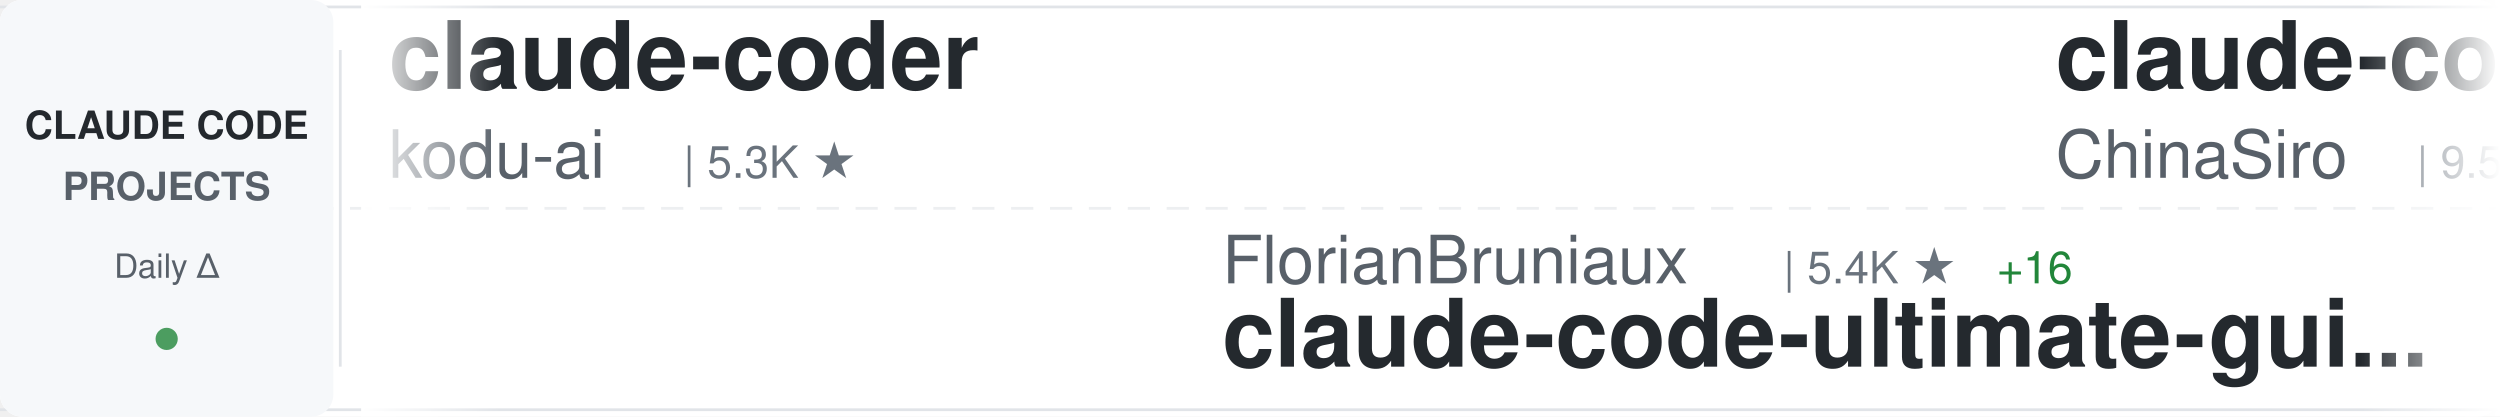
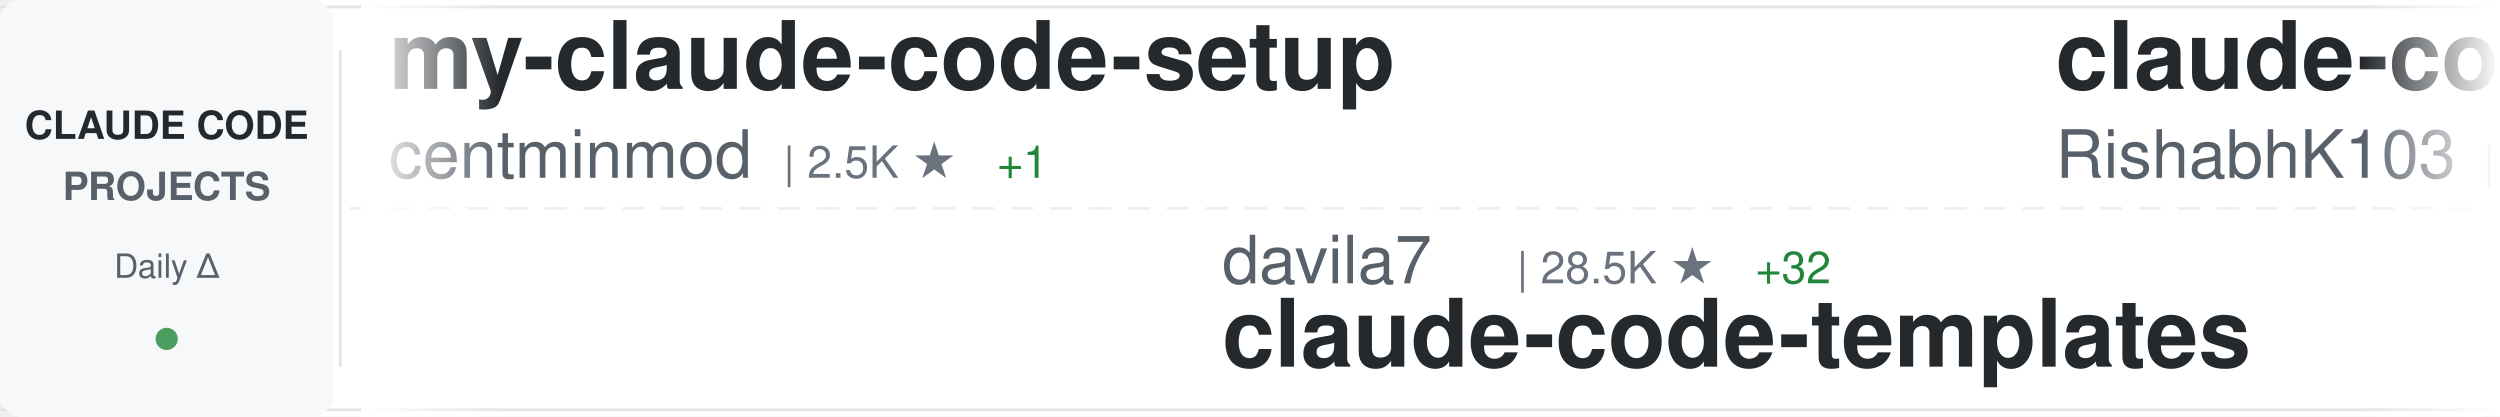
<svg xmlns="http://www.w3.org/2000/svg" width="900" height="150">
  <defs>
    <linearGradient id="awesomeLeftFade" x1="0%" y1="0%" x2="100%" y2="0%">
      <stop offset="0%" style="stop-color:#ffffff;stop-opacity:1" />
      <stop offset="100%" style="stop-color:#ffffff;stop-opacity:0" />
    </linearGradient>
    <linearGradient id="awesomeRightFade" x1="0%" y1="0%" x2="100%" y2="0%">
      <stop offset="0%" style="stop-color:#ffffff;stop-opacity:0" />
      <stop offset="100%" style="stop-color:#ffffff;stop-opacity:1" />
    </linearGradient>
  </defs>
  <rect width="900" height="150" fill="#ffffff" rx="8" />
  <rect x="0" y="2" width="900" height="1" fill="#e1e4e8" />
  <rect x="0" y="147" width="900" height="1" fill="#e1e4e8" />
  <line x1="0" y1="75" x2="900" y2="75" stroke="#e1e4e8" stroke-width="1" stroke-dasharray="8 6" opacity="0.6" />
  <rect x="0" y="0" width="120" height="150" fill="#f6f8fa" rx="8" />
  <text x="60" y="50" font-family="-apple-system, BlinkMacSystemFont, 'Segoe UI', Helvetica, Arial, sans-serif" font-size="14" font-weight="600" fill="#24292e" text-anchor="middle">CLAUDE CODE</text>
  <text x="60" y="72" font-family="-apple-system, BlinkMacSystemFont, 'Segoe UI', Helvetica, Arial, sans-serif" font-size="14" font-weight="600" fill="#586069" text-anchor="middle">PROJECTS</text>
  <text x="60" y="100" font-family="-apple-system, BlinkMacSystemFont, 'Segoe UI', Helvetica, Arial, sans-serif" font-size="12" font-weight="500" fill="#586069" text-anchor="middle">Daily Δ</text>
  <circle cx="60" cy="122" r="4" fill="#22863a" opacity="0.8" />
  <rect x="122" y="18" width="1" height="114" fill="#e1e4e8" />
  <clipPath id="awesomeTickerClip">
    <rect x="130" y="0" width="770" height="150" />
  </clipPath>
  <g clip-path="url(#awesomeTickerClip)">
    <g id="awesomeTickerItems">
      <animateTransform attributeName="transform" attributeType="XML" type="translate" from="0 0" to="-3000 0" dur="54s" repeatCount="indefinite" />
      <g transform="translate(0, 0)">
-         <text x="140" y="32" font-family="-apple-system, BlinkMacSystemFont, 'Segoe UI', Helvetica, Arial, sans-serif" font-size="34" font-weight="600" fill="#24292e">claude-coder</text>
-         <text x="140" y="64" font-family="-apple-system, BlinkMacSystemFont, 'Segoe UI', Helvetica, Arial, sans-serif" font-size="24" font-weight="400" fill="#586069">kodu-ai</text>
-         <text x="246" y="64" font-family="-apple-system, BlinkMacSystemFont, 'Segoe UI', Helvetica, Arial, sans-serif" font-size="16" font-weight="500" fill="#6a737d">| 5.3K ★</text>
+         <text x="140" y="32" font-family="-apple-system, BlinkMacSystemFont, 'Segoe UI', Helvetica, Arial, sans-serif" font-size="34" font-weight="600" fill="#24292e">my-claude-code-setup</text>
+         <text x="140" y="64" font-family="-apple-system, BlinkMacSystemFont, 'Segoe UI', Helvetica, Arial, sans-serif" font-size="24" font-weight="400" fill="#586069">centminmod</text>
+         <text x="282" y="64" font-family="-apple-system, BlinkMacSystemFont, 'Segoe UI', Helvetica, Arial, sans-serif" font-size="16" font-weight="500" fill="#6a737d">| 2.5K ★</text>
+         <text x="359" y="64" font-family="-apple-system, BlinkMacSystemFont, 'Segoe UI', Helvetica, Arial, sans-serif" font-size="16" font-weight="500" fill="#22863a"> +1</text>
      </g>
      <g transform="translate(300, 0)">
-         <text x="140" y="102" font-family="-apple-system, BlinkMacSystemFont, 'Segoe UI', Helvetica, Arial, sans-serif" font-size="24" font-weight="400" fill="#586069">FlorianBruniaux</text>
-         <text x="342" y="102" font-family="-apple-system, BlinkMacSystemFont, 'Segoe UI', Helvetica, Arial, sans-serif" font-size="16" font-weight="500" fill="#6a737d">| 5.4K ★</text>
-         <text x="419" y="102" font-family="-apple-system, BlinkMacSystemFont, 'Segoe UI', Helvetica, Arial, sans-serif" font-size="16" font-weight="500" fill="#22863a"> +16</text>
-         <text x="140" y="132" font-family="-apple-system, BlinkMacSystemFont, 'Segoe UI', Helvetica, Arial, sans-serif" font-size="34" font-weight="600" fill="#24292e">claude-code-ultimate-gui...</text>
+         <text x="140" y="102" font-family="-apple-system, BlinkMacSystemFont, 'Segoe UI', Helvetica, Arial, sans-serif" font-size="24" font-weight="400" fill="#586069">davila7</text>
+         <text x="246" y="102" font-family="-apple-system, BlinkMacSystemFont, 'Segoe UI', Helvetica, Arial, sans-serif" font-size="16" font-weight="500" fill="#6a737d">| 28.5K ★</text>
+         <text x="332" y="102" font-family="-apple-system, BlinkMacSystemFont, 'Segoe UI', Helvetica, Arial, sans-serif" font-size="16" font-weight="500" fill="#22863a"> +32</text>
+         <text x="140" y="132" font-family="-apple-system, BlinkMacSystemFont, 'Segoe UI', Helvetica, Arial, sans-serif" font-size="34" font-weight="600" fill="#24292e">claude-code-templates</text>
      </g>
      <g transform="translate(600, 0)">
-         <text x="140" y="32" font-family="-apple-system, BlinkMacSystemFont, 'Segoe UI', Helvetica, Arial, sans-serif" font-size="34" font-weight="600" fill="#24292e">claude-code-sourcemap</text>
-         <text x="140" y="64" font-family="-apple-system, BlinkMacSystemFont, 'Segoe UI', Helvetica, Arial, sans-serif" font-size="24" font-weight="400" fill="#586069">ChinaSiro</text>
-         <text x="270" y="64" font-family="-apple-system, BlinkMacSystemFont, 'Segoe UI', Helvetica, Arial, sans-serif" font-size="16" font-weight="500" fill="#6a737d">| 9.5K ★</text>
-         <text x="347" y="64" font-family="-apple-system, BlinkMacSystemFont, 'Segoe UI', Helvetica, Arial, sans-serif" font-size="16" font-weight="500" fill="#22863a"> +5</text>
+         <text x="140" y="32" font-family="-apple-system, BlinkMacSystemFont, 'Segoe UI', Helvetica, Arial, sans-serif" font-size="34" font-weight="600" fill="#24292e">claude-code</text>
+         <text x="140" y="64" font-family="-apple-system, BlinkMacSystemFont, 'Segoe UI', Helvetica, Arial, sans-serif" font-size="24" font-weight="400" fill="#586069">RishabhK103</text>
+         <text x="294" y="64" font-family="-apple-system, BlinkMacSystemFont, 'Segoe UI', Helvetica, Arial, sans-serif" font-size="16" font-weight="500" fill="#6a737d">| 101 ★</text>
      </g>
      <g transform="translate(900, 0)">
-         <text x="140" y="102" font-family="-apple-system, BlinkMacSystemFont, 'Segoe UI', Helvetica, Arial, sans-serif" font-size="24" font-weight="400" fill="#586069">alirezarezvani</text>
-         <text x="330" y="102" font-family="-apple-system, BlinkMacSystemFont, 'Segoe UI', Helvetica, Arial, sans-serif" font-size="16" font-weight="500" fill="#6a737d">| 21.5K ★</text>
-         <text x="416" y="102" font-family="-apple-system, BlinkMacSystemFont, 'Segoe UI', Helvetica, Arial, sans-serif" font-size="16" font-weight="500" fill="#22863a"> +340</text>
-         <text x="140" y="132" font-family="-apple-system, BlinkMacSystemFont, 'Segoe UI', Helvetica, Arial, sans-serif" font-size="34" font-weight="600" fill="#24292e">claude-skills</text>
+         <text x="140" y="102" font-family="-apple-system, BlinkMacSystemFont, 'Segoe UI', Helvetica, Arial, sans-serif" font-size="24" font-weight="400" fill="#586069">feiskyer</text>
+         <text x="258" y="102" font-family="-apple-system, BlinkMacSystemFont, 'Segoe UI', Helvetica, Arial, sans-serif" font-size="16" font-weight="500" fill="#6a737d">| 1.6K ★</text>
+         <text x="335" y="102" font-family="-apple-system, BlinkMacSystemFont, 'Segoe UI', Helvetica, Arial, sans-serif" font-size="16" font-weight="500" fill="#22863a"> +5</text>
+         <text x="140" y="132" font-family="-apple-system, BlinkMacSystemFont, 'Segoe UI', Helvetica, Arial, sans-serif" font-size="34" font-weight="600" fill="#24292e">claude-code-settings</text>
      </g>
      <g transform="translate(1200, 0)">
-         <text x="140" y="32" font-family="-apple-system, BlinkMacSystemFont, 'Segoe UI', Helvetica, Arial, sans-serif" font-size="34" font-weight="600" fill="#24292e">claude-code-guide</text>
-         <text x="140" y="64" font-family="-apple-system, BlinkMacSystemFont, 'Segoe UI', Helvetica, Arial, sans-serif" font-size="24" font-weight="400" fill="#586069">Cranot</text>
-         <text x="234" y="64" font-family="-apple-system, BlinkMacSystemFont, 'Segoe UI', Helvetica, Arial, sans-serif" font-size="16" font-weight="500" fill="#6a737d">| 2.8K ★</text>
-         <text x="311" y="64" font-family="-apple-system, BlinkMacSystemFont, 'Segoe UI', Helvetica, Arial, sans-serif" font-size="16" font-weight="500" fill="#22863a"> +3</text>
+         <text x="140" y="32" font-family="-apple-system, BlinkMacSystemFont, 'Segoe UI', Helvetica, Arial, sans-serif" font-size="34" font-weight="600" fill="#24292e">edmunds-claude-code</text>
+         <text x="140" y="64" font-family="-apple-system, BlinkMacSystemFont, 'Segoe UI', Helvetica, Arial, sans-serif" font-size="24" font-weight="400" fill="#586069">edmund-io</text>
+         <text x="270" y="64" font-family="-apple-system, BlinkMacSystemFont, 'Segoe UI', Helvetica, Arial, sans-serif" font-size="16" font-weight="500" fill="#6a737d">| 1.5K ★</text>
+         <text x="347" y="64" font-family="-apple-system, BlinkMacSystemFont, 'Segoe UI', Helvetica, Arial, sans-serif" font-size="16" font-weight="500" fill="#22863a"> +3</text>
      </g>
      <g transform="translate(1500, 0)">
-         <text x="140" y="102" font-family="-apple-system, BlinkMacSystemFont, 'Segoe UI', Helvetica, Arial, sans-serif" font-size="24" font-weight="400" fill="#586069">zebbern</text>
-         <text x="246" y="102" font-family="-apple-system, BlinkMacSystemFont, 'Segoe UI', Helvetica, Arial, sans-serif" font-size="16" font-weight="500" fill="#6a737d">| 4.4K ★</text>
-         <text x="323" y="102" font-family="-apple-system, BlinkMacSystemFont, 'Segoe UI', Helvetica, Arial, sans-serif" font-size="16" font-weight="500" fill="#22863a"> +8</text>
-         <text x="140" y="132" font-family="-apple-system, BlinkMacSystemFont, 'Segoe UI', Helvetica, Arial, sans-serif" font-size="34" font-weight="600" fill="#24292e">claude-code-guide</text>
+         <text x="140" y="102" font-family="-apple-system, BlinkMacSystemFont, 'Segoe UI', Helvetica, Arial, sans-serif" font-size="24" font-weight="400" fill="#586069">musistudio</text>
+         <text x="282" y="102" font-family="-apple-system, BlinkMacSystemFont, 'Segoe UI', Helvetica, Arial, sans-serif" font-size="16" font-weight="500" fill="#6a737d">| 35.7K ★</text>
+         <text x="368" y="102" font-family="-apple-system, BlinkMacSystemFont, 'Segoe UI', Helvetica, Arial, sans-serif" font-size="16" font-weight="500" fill="#22863a"> +49</text>
+         <text x="140" y="132" font-family="-apple-system, BlinkMacSystemFont, 'Segoe UI', Helvetica, Arial, sans-serif" font-size="34" font-weight="600" fill="#24292e">claude-code-router</text>
      </g>
      <g transform="translate(1800, 0)">
-         <text x="140" y="32" font-family="-apple-system, BlinkMacSystemFont, 'Segoe UI', Helvetica, Arial, sans-serif" font-size="34" font-weight="600" fill="#24292e">claude-code-prompts</text>
-         <text x="140" y="64" font-family="-apple-system, BlinkMacSystemFont, 'Segoe UI', Helvetica, Arial, sans-serif" font-size="24" font-weight="400" fill="#586069">repowise-dev</text>
-         <text x="306" y="64" font-family="-apple-system, BlinkMacSystemFont, 'Segoe UI', Helvetica, Arial, sans-serif" font-size="16" font-weight="500" fill="#6a737d">| 1.1K ★</text>
+         <text x="140" y="32" font-family="-apple-system, BlinkMacSystemFont, 'Segoe UI', Helvetica, Arial, sans-serif" font-size="34" font-weight="600" fill="#24292e">skills</text>
+         <text x="140" y="64" font-family="-apple-system, BlinkMacSystemFont, 'Segoe UI', Helvetica, Arial, sans-serif" font-size="24" font-weight="400" fill="#586069">anthropics</text>
+         <text x="282" y="64" font-family="-apple-system, BlinkMacSystemFont, 'Segoe UI', Helvetica, Arial, sans-serif" font-size="16" font-weight="500" fill="#6a737d">| 159.3K ★</text>
+         <text x="377" y="64" font-family="-apple-system, BlinkMacSystemFont, 'Segoe UI', Helvetica, Arial, sans-serif" font-size="16" font-weight="500" fill="#22863a"> +352</text>
      </g>
      <g transform="translate(2100, 0)">
-         <text x="140" y="102" font-family="-apple-system, BlinkMacSystemFont, 'Segoe UI', Helvetica, Arial, sans-serif" font-size="24" font-weight="400" fill="#586069">codeaashu</text>
-         <text x="270" y="102" font-family="-apple-system, BlinkMacSystemFont, 'Segoe UI', Helvetica, Arial, sans-serif" font-size="16" font-weight="500" fill="#6a737d">| 3.1K ★</text>
-         <text x="347" y="102" font-family="-apple-system, BlinkMacSystemFont, 'Segoe UI', Helvetica, Arial, sans-serif" font-size="16" font-weight="500" fill="#22863a"> +3</text>
-         <text x="140" y="132" font-family="-apple-system, BlinkMacSystemFont, 'Segoe UI', Helvetica, Arial, sans-serif" font-size="34" font-weight="600" fill="#24292e">claude-code</text>
+         <text x="140" y="102" font-family="-apple-system, BlinkMacSystemFont, 'Segoe UI', Helvetica, Arial, sans-serif" font-size="24" font-weight="400" fill="#586069">anthropics</text>
+         <text x="282" y="102" font-family="-apple-system, BlinkMacSystemFont, 'Segoe UI', Helvetica, Arial, sans-serif" font-size="16" font-weight="500" fill="#6a737d">| 5.5K ★</text>
+         <text x="359" y="102" font-family="-apple-system, BlinkMacSystemFont, 'Segoe UI', Helvetica, Arial, sans-serif" font-size="16" font-weight="500" fill="#22863a"> +7</text>
+         <text x="140" y="132" font-family="-apple-system, BlinkMacSystemFont, 'Segoe UI', Helvetica, Arial, sans-serif" font-size="34" font-weight="600" fill="#24292e">claude-code-security-rev...</text>
      </g>
      <g transform="translate(2400, 0)">
        <text x="140" y="32" font-family="-apple-system, BlinkMacSystemFont, 'Segoe UI', Helvetica, Arial, sans-serif" font-size="34" font-weight="600" fill="#24292e">awesome-claude-code-suba...</text>
        <text x="140" y="64" font-family="-apple-system, BlinkMacSystemFont, 'Segoe UI', Helvetica, Arial, sans-serif" font-size="24" font-weight="400" fill="#586069">VoltAgent</text>
        <text x="270" y="64" font-family="-apple-system, BlinkMacSystemFont, 'Segoe UI', Helvetica, Arial, sans-serif" font-size="16" font-weight="500" fill="#6a737d">| 23.0K ★</text>
-         <text x="356" y="64" font-family="-apple-system, BlinkMacSystemFont, 'Segoe UI', Helvetica, Arial, sans-serif" font-size="16" font-weight="500" fill="#22863a"> +40</text>
+         <text x="356" y="64" font-family="-apple-system, BlinkMacSystemFont, 'Segoe UI', Helvetica, Arial, sans-serif" font-size="16" font-weight="500" fill="#22863a"> +52</text>
      </g>
      <g transform="translate(2700, 0)">
-         <text x="140" y="102" font-family="-apple-system, BlinkMacSystemFont, 'Segoe UI', Helvetica, Arial, sans-serif" font-size="24" font-weight="400" fill="#586069">fazxes</text>
-         <text x="234" y="102" font-family="-apple-system, BlinkMacSystemFont, 'Segoe UI', Helvetica, Arial, sans-serif" font-size="16" font-weight="500" fill="#6a737d">| 224 ★</text>
-         <text x="140" y="132" font-family="-apple-system, BlinkMacSystemFont, 'Segoe UI', Helvetica, Arial, sans-serif" font-size="34" font-weight="600" fill="#24292e">Claude-code</text>
+         <text x="140" y="102" font-family="-apple-system, BlinkMacSystemFont, 'Segoe UI', Helvetica, Arial, sans-serif" font-size="24" font-weight="400" fill="#586069">lorryjovens-hub</text>
+         <text x="342" y="102" font-family="-apple-system, BlinkMacSystemFont, 'Segoe UI', Helvetica, Arial, sans-serif" font-size="16" font-weight="500" fill="#6a737d">| 1.7K ★</text>
+         <text x="140" y="132" font-family="-apple-system, BlinkMacSystemFont, 'Segoe UI', Helvetica, Arial, sans-serif" font-size="34" font-weight="600" fill="#24292e">claude-code-rust</text>
      </g>
      <g transform="translate(3000, 0)">
-         <text x="140" y="32" font-family="-apple-system, BlinkMacSystemFont, 'Segoe UI', Helvetica, Arial, sans-serif" font-size="34" font-weight="600" fill="#24292e">claude-coder</text>
-         <text x="140" y="64" font-family="-apple-system, BlinkMacSystemFont, 'Segoe UI', Helvetica, Arial, sans-serif" font-size="24" font-weight="400" fill="#586069">kodu-ai</text>
-         <text x="246" y="64" font-family="-apple-system, BlinkMacSystemFont, 'Segoe UI', Helvetica, Arial, sans-serif" font-size="16" font-weight="500" fill="#6a737d">| 5.3K ★</text>
+         <text x="140" y="32" font-family="-apple-system, BlinkMacSystemFont, 'Segoe UI', Helvetica, Arial, sans-serif" font-size="34" font-weight="600" fill="#24292e">my-claude-code-setup</text>
+         <text x="140" y="64" font-family="-apple-system, BlinkMacSystemFont, 'Segoe UI', Helvetica, Arial, sans-serif" font-size="24" font-weight="400" fill="#586069">centminmod</text>
+         <text x="282" y="64" font-family="-apple-system, BlinkMacSystemFont, 'Segoe UI', Helvetica, Arial, sans-serif" font-size="16" font-weight="500" fill="#6a737d">| 2.5K ★</text>
+         <text x="359" y="64" font-family="-apple-system, BlinkMacSystemFont, 'Segoe UI', Helvetica, Arial, sans-serif" font-size="16" font-weight="500" fill="#22863a"> +1</text>
      </g>
      <g transform="translate(3300, 0)">
-         <text x="140" y="102" font-family="-apple-system, BlinkMacSystemFont, 'Segoe UI', Helvetica, Arial, sans-serif" font-size="24" font-weight="400" fill="#586069">FlorianBruniaux</text>
-         <text x="342" y="102" font-family="-apple-system, BlinkMacSystemFont, 'Segoe UI', Helvetica, Arial, sans-serif" font-size="16" font-weight="500" fill="#6a737d">| 5.4K ★</text>
-         <text x="419" y="102" font-family="-apple-system, BlinkMacSystemFont, 'Segoe UI', Helvetica, Arial, sans-serif" font-size="16" font-weight="500" fill="#22863a"> +16</text>
-         <text x="140" y="132" font-family="-apple-system, BlinkMacSystemFont, 'Segoe UI', Helvetica, Arial, sans-serif" font-size="34" font-weight="600" fill="#24292e">claude-code-ultimate-gui...</text>
+         <text x="140" y="102" font-family="-apple-system, BlinkMacSystemFont, 'Segoe UI', Helvetica, Arial, sans-serif" font-size="24" font-weight="400" fill="#586069">davila7</text>
+         <text x="246" y="102" font-family="-apple-system, BlinkMacSystemFont, 'Segoe UI', Helvetica, Arial, sans-serif" font-size="16" font-weight="500" fill="#6a737d">| 28.5K ★</text>
+         <text x="332" y="102" font-family="-apple-system, BlinkMacSystemFont, 'Segoe UI', Helvetica, Arial, sans-serif" font-size="16" font-weight="500" fill="#22863a"> +32</text>
+         <text x="140" y="132" font-family="-apple-system, BlinkMacSystemFont, 'Segoe UI', Helvetica, Arial, sans-serif" font-size="34" font-weight="600" fill="#24292e">claude-code-templates</text>
      </g>
      <g transform="translate(3600, 0)">
-         <text x="140" y="32" font-family="-apple-system, BlinkMacSystemFont, 'Segoe UI', Helvetica, Arial, sans-serif" font-size="34" font-weight="600" fill="#24292e">claude-code-sourcemap</text>
-         <text x="140" y="64" font-family="-apple-system, BlinkMacSystemFont, 'Segoe UI', Helvetica, Arial, sans-serif" font-size="24" font-weight="400" fill="#586069">ChinaSiro</text>
-         <text x="270" y="64" font-family="-apple-system, BlinkMacSystemFont, 'Segoe UI', Helvetica, Arial, sans-serif" font-size="16" font-weight="500" fill="#6a737d">| 9.5K ★</text>
-         <text x="347" y="64" font-family="-apple-system, BlinkMacSystemFont, 'Segoe UI', Helvetica, Arial, sans-serif" font-size="16" font-weight="500" fill="#22863a"> +5</text>
+         <text x="140" y="32" font-family="-apple-system, BlinkMacSystemFont, 'Segoe UI', Helvetica, Arial, sans-serif" font-size="34" font-weight="600" fill="#24292e">claude-code</text>
+         <text x="140" y="64" font-family="-apple-system, BlinkMacSystemFont, 'Segoe UI', Helvetica, Arial, sans-serif" font-size="24" font-weight="400" fill="#586069">RishabhK103</text>
+         <text x="294" y="64" font-family="-apple-system, BlinkMacSystemFont, 'Segoe UI', Helvetica, Arial, sans-serif" font-size="16" font-weight="500" fill="#6a737d">| 101 ★</text>
      </g>
      <g transform="translate(3900, 0)">
-         <text x="140" y="102" font-family="-apple-system, BlinkMacSystemFont, 'Segoe UI', Helvetica, Arial, sans-serif" font-size="24" font-weight="400" fill="#586069">alirezarezvani</text>
-         <text x="330" y="102" font-family="-apple-system, BlinkMacSystemFont, 'Segoe UI', Helvetica, Arial, sans-serif" font-size="16" font-weight="500" fill="#6a737d">| 21.5K ★</text>
-         <text x="416" y="102" font-family="-apple-system, BlinkMacSystemFont, 'Segoe UI', Helvetica, Arial, sans-serif" font-size="16" font-weight="500" fill="#22863a"> +340</text>
-         <text x="140" y="132" font-family="-apple-system, BlinkMacSystemFont, 'Segoe UI', Helvetica, Arial, sans-serif" font-size="34" font-weight="600" fill="#24292e">claude-skills</text>
+         <text x="140" y="102" font-family="-apple-system, BlinkMacSystemFont, 'Segoe UI', Helvetica, Arial, sans-serif" font-size="24" font-weight="400" fill="#586069">feiskyer</text>
+         <text x="258" y="102" font-family="-apple-system, BlinkMacSystemFont, 'Segoe UI', Helvetica, Arial, sans-serif" font-size="16" font-weight="500" fill="#6a737d">| 1.6K ★</text>
+         <text x="335" y="102" font-family="-apple-system, BlinkMacSystemFont, 'Segoe UI', Helvetica, Arial, sans-serif" font-size="16" font-weight="500" fill="#22863a"> +5</text>
+         <text x="140" y="132" font-family="-apple-system, BlinkMacSystemFont, 'Segoe UI', Helvetica, Arial, sans-serif" font-size="34" font-weight="600" fill="#24292e">claude-code-settings</text>
      </g>
    </g>
  </g>
  <rect x="130" y="0" width="50" height="150" fill="url(#awesomeLeftFade)" />
  <rect x="850" y="0" width="50" height="150" fill="url(#awesomeRightFade)" />
</svg>
